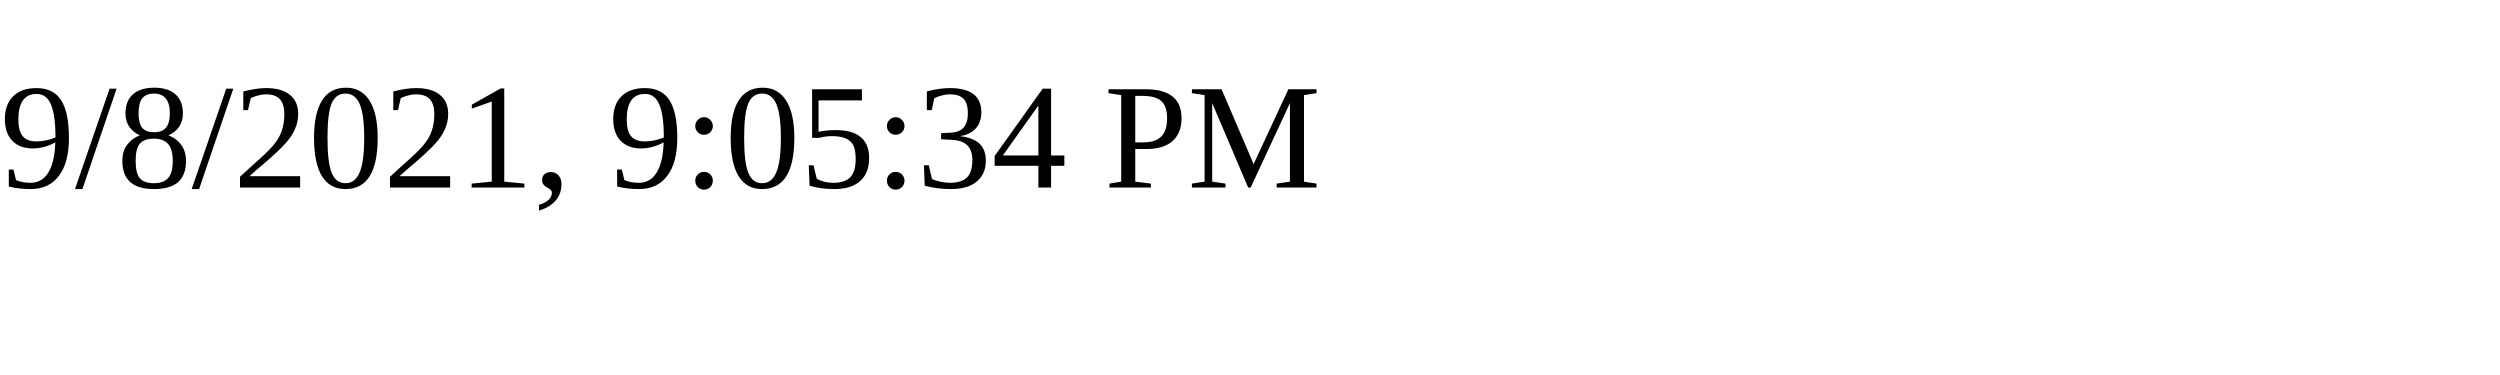
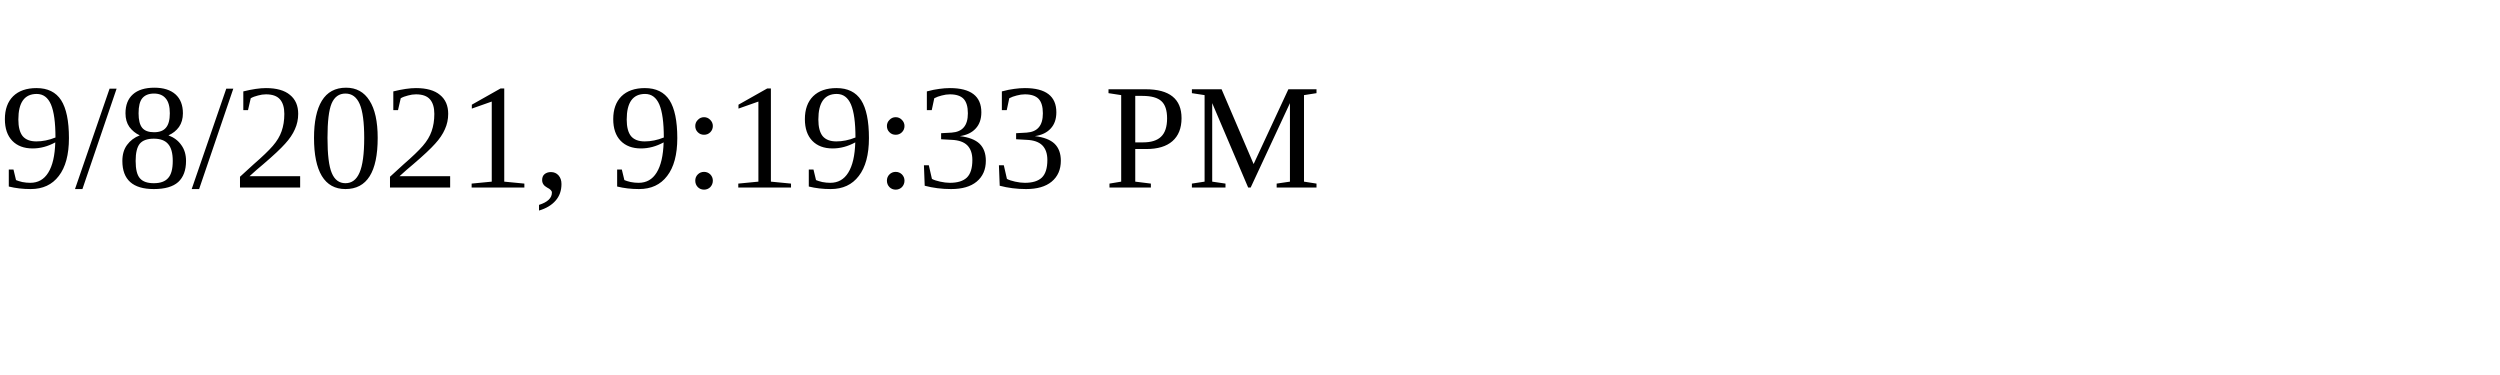
<svg xmlns="http://www.w3.org/2000/svg" height="30" width="200">
-   <text x="0" y="15">9/8/2021, 9:05:34 PM</text>
+   <text x="0" y="15">9/8/2021, 9:19:33 PM</text>
</svg>
